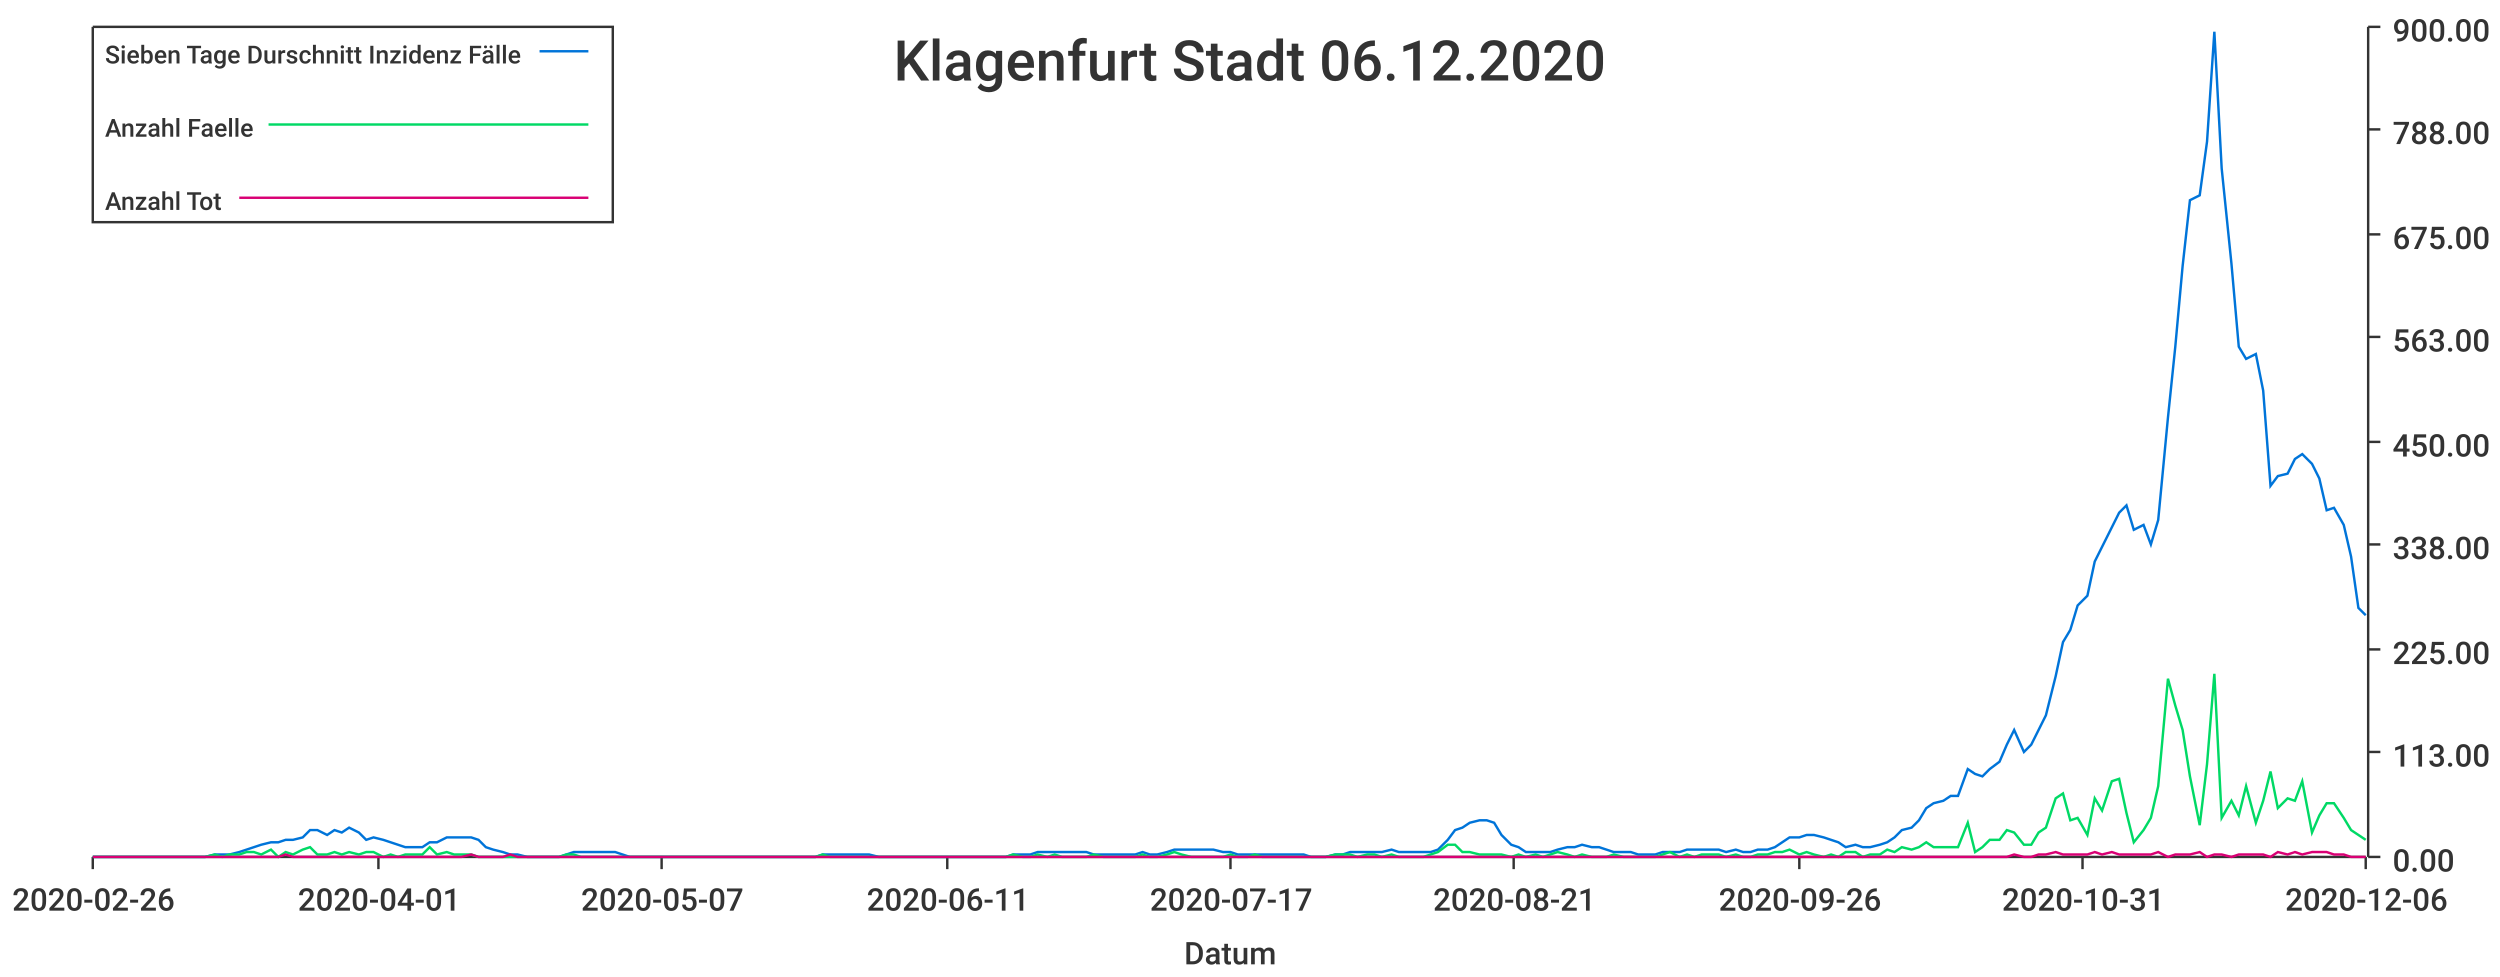
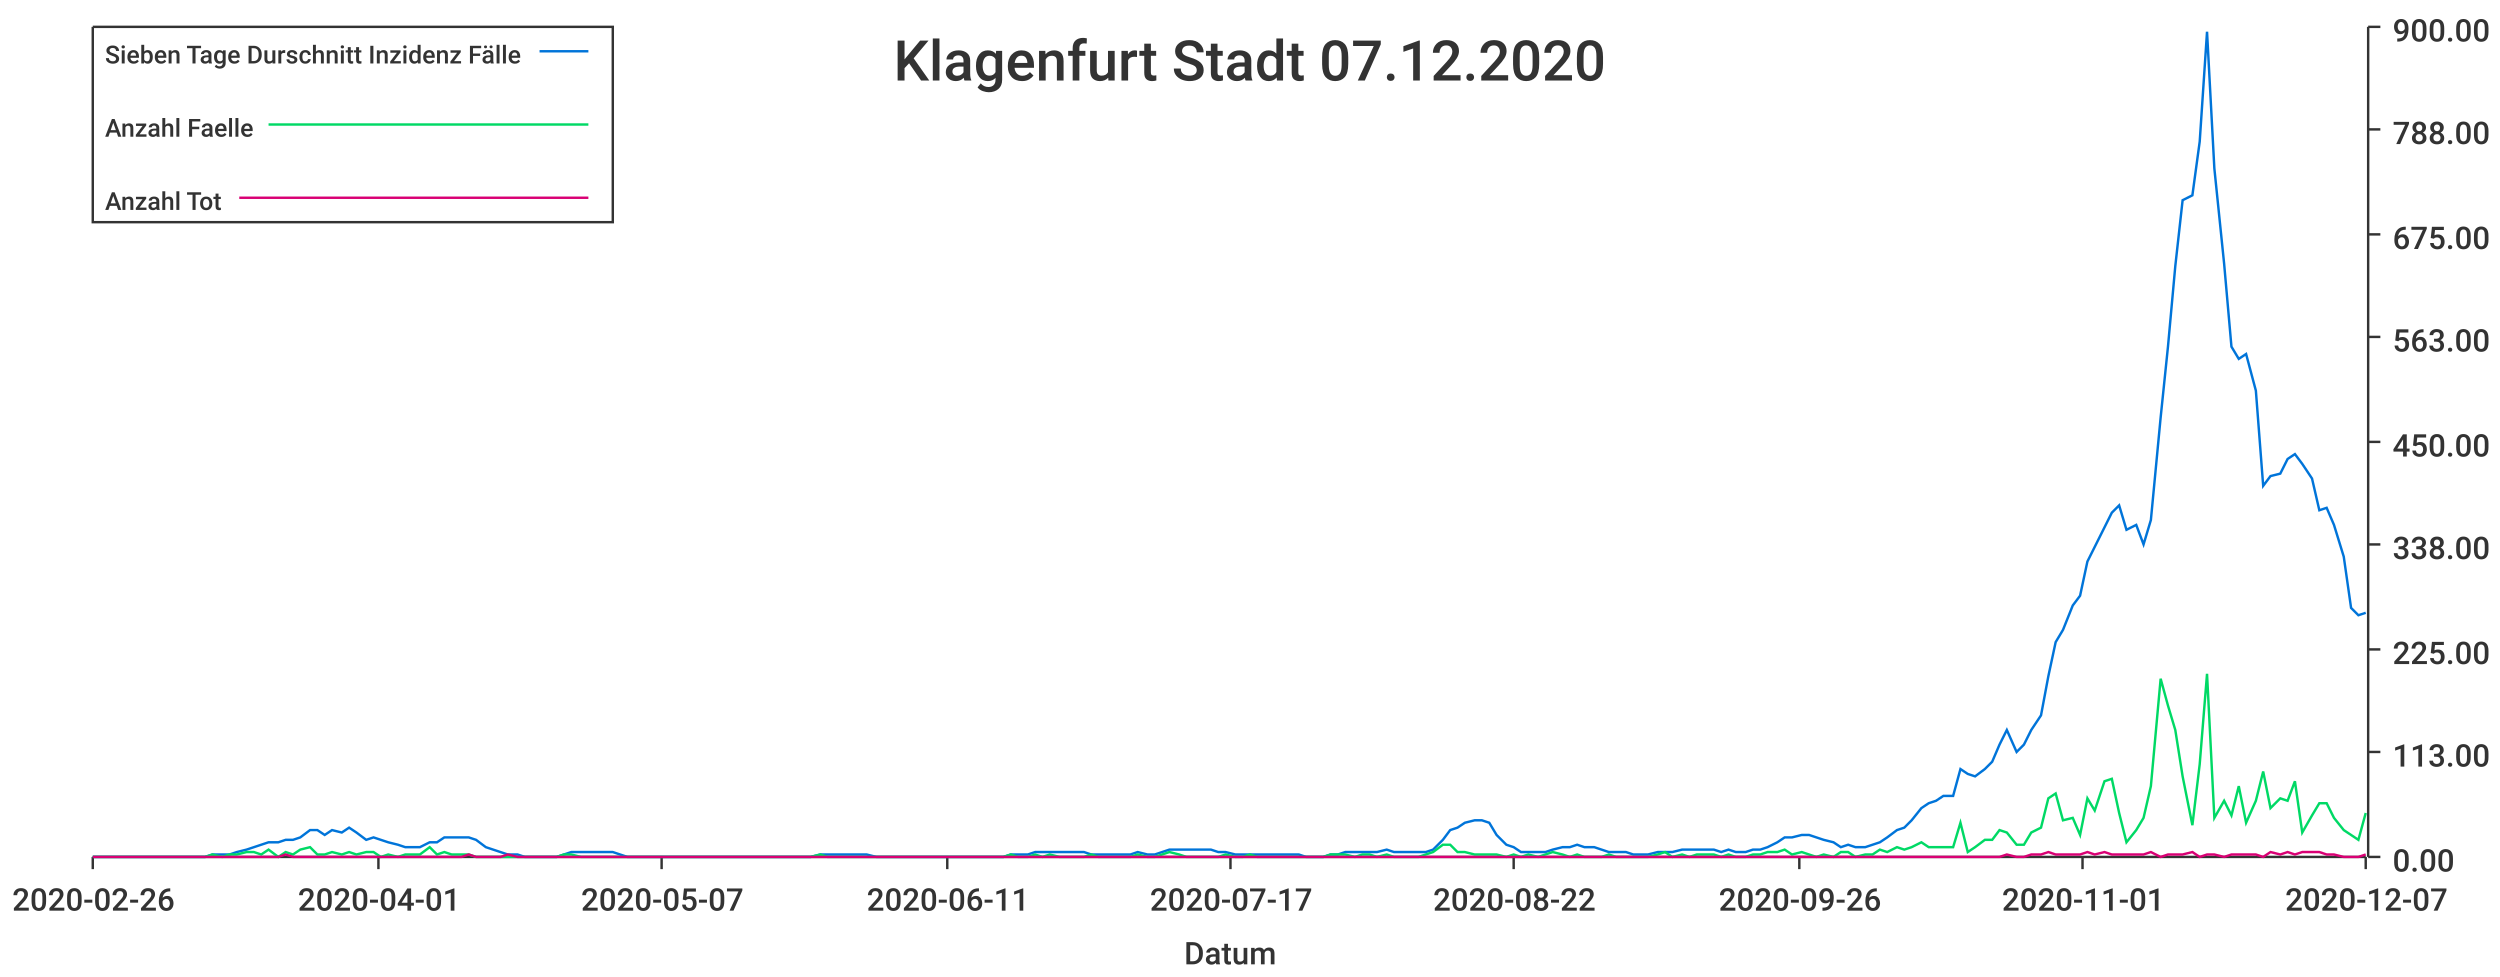
<svg xmlns="http://www.w3.org/2000/svg" width="1024" height="400">\n<path d="M 0 0 L 1024 0 L 1024 400 L 0 400 L 0 0" style="stroke-width:0;stroke:rgba(255,255,255,1.0);fill:rgba(255,255,255,1.0)" />
  <path d="M 38 11 L 969 11 L 969 351 L 38 351 L 38 11" style="stroke-width:0;stroke:rgba(255,255,255,1.0);fill:rgba(255,255,255,1.0)" />
  <path d="M 38 351 L 969 351" style="stroke-width:1;stroke:rgba(51,51,51,1.0);fill:none" />
  <path d="M 38 351 L 38 356" style="stroke-width:1;stroke:rgba(51,51,51,1.0);fill:none" />
  <text x="5" y="373" style="stroke-width:0;stroke:none;fill:rgba(51,51,51,1.0);font-size:12.8px;font-family:'Roboto Medium',sans-serif">2020-02-26</text>
  <path d="M 155 351 L 155 356" style="stroke-width:1;stroke:rgba(51,51,51,1.0);fill:none" />
  <text x="122" y="373" style="stroke-width:0;stroke:none;fill:rgba(51,51,51,1.0);font-size:12.8px;font-family:'Roboto Medium',sans-serif">2020-04-01</text>
  <path d="M 271 351 L 271 356" style="stroke-width:1;stroke:rgba(51,51,51,1.0);fill:none" />
  <text x="238" y="373" style="stroke-width:0;stroke:none;fill:rgba(51,51,51,1.0);font-size:12.8px;font-family:'Roboto Medium',sans-serif">2020-05-07</text>
  <path d="M 388 351 L 388 356" style="stroke-width:1;stroke:rgba(51,51,51,1.0);fill:none" />
  <text x="355" y="373" style="stroke-width:0;stroke:none;fill:rgba(51,51,51,1.0);font-size:12.8px;font-family:'Roboto Medium',sans-serif">2020-06-11</text>
  <path d="M 504 351 L 504 356" style="stroke-width:1;stroke:rgba(51,51,51,1.0);fill:none" />
  <text x="471" y="373" style="stroke-width:0;stroke:none;fill:rgba(51,51,51,1.0);font-size:12.8px;font-family:'Roboto Medium',sans-serif">2020-07-17</text>
  <path d="M 620 351 L 620 356" style="stroke-width:1;stroke:rgba(51,51,51,1.0);fill:none" />
-   <text x="587" y="373" style="stroke-width:0;stroke:none;fill:rgba(51,51,51,1.0);font-size:12.8px;font-family:'Roboto Medium',sans-serif">2020-08-21</text>
+   <text x="587" y="373" style="stroke-width:0;stroke:none;fill:rgba(51,51,51,1.0);font-size:12.8px;font-family:'Roboto Medium',sans-serif">2020-08-22</text>
  <path d="M 737 351 L 737 356" style="stroke-width:1;stroke:rgba(51,51,51,1.0);fill:none" />
  <text x="704" y="373" style="stroke-width:0;stroke:none;fill:rgba(51,51,51,1.0);font-size:12.8px;font-family:'Roboto Medium',sans-serif">2020-09-26</text>
  <path d="M 853 351 L 853 356" style="stroke-width:1;stroke:rgba(51,51,51,1.0);fill:none" />
-   <text x="820" y="373" style="stroke-width:0;stroke:none;fill:rgba(51,51,51,1.0);font-size:12.8px;font-family:'Roboto Medium',sans-serif">2020-10-31</text>
+   <text x="820" y="373" style="stroke-width:0;stroke:none;fill:rgba(51,51,51,1.0);font-size:12.8px;font-family:'Roboto Medium',sans-serif">2020-11-01</text>
  <path d="M 969 351 L 969 356" style="stroke-width:1;stroke:rgba(51,51,51,1.0);fill:none" />
-   <text x="936" y="373" style="stroke-width:0;stroke:none;fill:rgba(51,51,51,1.0);font-size:12.8px;font-family:'Roboto Medium',sans-serif">2020-12-06</text>
+   <text x="936" y="373" style="stroke-width:0;stroke:none;fill:rgba(51,51,51,1.0);font-size:12.8px;font-family:'Roboto Medium',sans-serif">2020-12-07</text>
  <text x="485" y="395" style="stroke-width:0;stroke:none;fill:rgba(51,51,51,1.0);font-size:12.8px;font-family:'Roboto Medium',sans-serif">Datum</text>
  <path d="M 970 351 L 970 11" style="stroke-width:1;stroke:rgba(51,51,51,1.0);fill:none" />
  <path d="M 970 351 L 975 351" style="stroke-width:1;stroke:rgba(51,51,51,1.0);fill:none" />
  <text x="980" y="357" style="stroke-width:0;stroke:none;fill:rgba(51,51,51,1.0);font-size:12.8px;font-family:'Roboto Medium',sans-serif">0.00</text>
  <path d="M 970 308 L 975 308" style="stroke-width:1;stroke:rgba(51,51,51,1.0);fill:none" />
  <text x="980" y="314" style="stroke-width:0;stroke:none;fill:rgba(51,51,51,1.0);font-size:12.8px;font-family:'Roboto Medium',sans-serif">113.00</text>
  <path d="M 970 266 L 975 266" style="stroke-width:1;stroke:rgba(51,51,51,1.0);fill:none" />
  <text x="980" y="272" style="stroke-width:0;stroke:none;fill:rgba(51,51,51,1.0);font-size:12.8px;font-family:'Roboto Medium',sans-serif">225.00</text>
  <path d="M 970 223 L 975 223" style="stroke-width:1;stroke:rgba(51,51,51,1.0);fill:none" />
  <text x="980" y="229" style="stroke-width:0;stroke:none;fill:rgba(51,51,51,1.0);font-size:12.8px;font-family:'Roboto Medium',sans-serif">338.00</text>
  <path d="M 970 181 L 975 181" style="stroke-width:1;stroke:rgba(51,51,51,1.0);fill:none" />
  <text x="980" y="187" style="stroke-width:0;stroke:none;fill:rgba(51,51,51,1.0);font-size:12.8px;font-family:'Roboto Medium',sans-serif">450.00</text>
  <path d="M 970 138 L 975 138" style="stroke-width:1;stroke:rgba(51,51,51,1.0);fill:none" />
  <text x="980" y="144" style="stroke-width:0;stroke:none;fill:rgba(51,51,51,1.0);font-size:12.8px;font-family:'Roboto Medium',sans-serif">563.00</text>
  <path d="M 970 96 L 975 96" style="stroke-width:1;stroke:rgba(51,51,51,1.0);fill:none" />
  <text x="980" y="102" style="stroke-width:0;stroke:none;fill:rgba(51,51,51,1.0);font-size:12.8px;font-family:'Roboto Medium',sans-serif">675.00</text>
  <path d="M 970 53 L 975 53" style="stroke-width:1;stroke:rgba(51,51,51,1.0);fill:none" />
  <text x="980" y="59" style="stroke-width:0;stroke:none;fill:rgba(51,51,51,1.0);font-size:12.8px;font-family:'Roboto Medium',sans-serif">788.00</text>
  <path d="M 970 11 L 975 11" style="stroke-width:1;stroke:rgba(51,51,51,1.0);fill:none" />
  <text x="980" y="17" style="stroke-width:0;stroke:none;fill:rgba(51,51,51,1.0);font-size:12.8px;font-family:'Roboto Medium',sans-serif">900.00</text>
-   <path d="M 38 351 L 42 351 L 45 351 L 48 351 L 52 351 L 55 351 L 58 351 L 61 351 L 65 351 L 68 351 L 71 351 L 75 351 L 78 351 L 81 351 L 84 351 L 88 350 L 91 350 L 94 350 L 98 349 L 101 348 L 104 347 L 107 346 L 111 345 L 114 345 L 117 344 L 120 344 L 124 343 L 127 340 L 130 340 L 134 342 L 137 340 L 140 341 L 143 339 L 147 341 L 150 344 L 153 343 L 157 344 L 160 345 L 163 346 L 166 347 L 170 347 L 173 347 L 176 345 L 179 345 L 183 343 L 186 343 L 189 343 L 193 343 L 196 344 L 199 347 L 202 348 L 206 349 L 209 350 L 212 350 L 216 351 L 219 351 L 222 351 L 225 351 L 229 351 L 232 350 L 235 349 L 238 349 L 242 349 L 245 349 L 248 349 L 252 349 L 255 350 L 258 351 L 261 351 L 265 351 L 268 351 L 271 351 L 275 351 L 278 351 L 281 351 L 284 351 L 288 351 L 291 351 L 294 351 L 297 351 L 301 351 L 304 351 L 307 351 L 311 351 L 314 351 L 317 351 L 320 351 L 324 351 L 327 351 L 330 351 L 334 351 L 337 350 L 340 350 L 343 350 L 347 350 L 350 350 L 353 350 L 356 350 L 360 351 L 363 351 L 366 351 L 370 351 L 373 351 L 376 351 L 379 351 L 383 351 L 386 351 L 389 351 L 393 351 L 396 351 L 399 351 L 402 351 L 406 351 L 409 351 L 412 351 L 415 350 L 419 350 L 422 350 L 425 349 L 429 349 L 432 349 L 435 349 L 438 349 L 442 349 L 445 349 L 448 350 L 452 350 L 455 350 L 458 350 L 461 350 L 465 350 L 468 349 L 471 350 L 474 350 L 478 349 L 481 348 L 484 348 L 488 348 L 491 348 L 494 348 L 497 348 L 501 349 L 504 349 L 507 350 L 511 350 L 514 350 L 517 350 L 520 350 L 524 350 L 527 350 L 530 350 L 534 350 L 537 351 L 540 351 L 543 351 L 547 350 L 550 350 L 553 349 L 556 349 L 560 349 L 563 349 L 566 349 L 570 348 L 573 349 L 576 349 L 579 349 L 583 349 L 586 349 L 589 348 L 593 344 L 596 340 L 599 339 L 602 337 L 606 336 L 609 336 L 612 337 L 615 342 L 619 346 L 622 347 L 625 349 L 629 349 L 632 349 L 635 349 L 638 348 L 642 347 L 645 347 L 648 346 L 652 347 L 655 347 L 658 348 L 661 349 L 665 349 L 668 349 L 671 350 L 674 350 L 678 350 L 681 349 L 684 349 L 688 349 L 691 348 L 694 348 L 697 348 L 701 348 L 704 348 L 707 349 L 711 348 L 714 349 L 717 349 L 720 348 L 724 348 L 727 347 L 730 345 L 733 343 L 737 343 L 740 342 L 743 342 L 747 343 L 750 344 L 753 345 L 756 347 L 760 346 L 763 347 L 766 347 L 770 346 L 773 345 L 776 343 L 779 340 L 783 339 L 786 336 L 789 331 L 792 329 L 796 328 L 799 326 L 802 326 L 806 315 L 809 317 L 812 318 L 815 315 L 819 312 L 822 305 L 825 299 L 829 308 L 832 305 L 835 299 L 838 293 L 842 277 L 845 263 L 848 258 L 851 248 L 855 244 L 858 230 L 861 224 L 865 216 L 868 210 L 871 207 L 874 217 L 878 215 L 881 223 L 884 213 L 888 171 L 891 142 L 894 109 L 897 82 L 901 80 L 904 58 L 907 13 L 910 69 L 914 108 L 917 142 L 920 147 L 924 145 L 927 160 L 930 199 L 933 195 L 937 194 L 940 188 L 943 186 L 947 190 L 950 196 L 953 209 L 956 208 L 960 215 L 963 228 L 966 249 L 969 252" style="stroke-width:1;stroke:rgba(0,116,217,1.0);fill:none" />
-   <path d="M 38 351 L 42 351 L 45 351 L 48 351 L 52 351 L 55 351 L 58 351 L 61 351 L 65 351 L 68 351 L 71 351 L 75 351 L 78 351 L 81 351 L 84 351 L 88 350 L 91 351 L 94 350 L 98 350 L 101 349 L 104 349 L 107 350 L 111 348 L 114 351 L 117 349 L 120 350 L 124 348 L 127 347 L 130 350 L 134 350 L 137 349 L 140 350 L 143 349 L 147 350 L 150 349 L 153 349 L 157 351 L 160 350 L 163 351 L 166 350 L 170 350 L 173 350 L 176 347 L 179 350 L 183 349 L 186 350 L 189 350 L 193 350 L 196 351 L 199 351 L 202 351 L 206 351 L 209 351 L 212 351 L 216 351 L 219 351 L 222 351 L 225 351 L 229 351 L 232 350 L 235 350 L 238 351 L 242 351 L 245 351 L 248 351 L 252 351 L 255 351 L 258 351 L 261 351 L 265 351 L 268 351 L 271 351 L 275 351 L 278 351 L 281 351 L 284 351 L 288 351 L 291 351 L 294 351 L 297 351 L 301 351 L 304 351 L 307 351 L 311 351 L 314 351 L 317 351 L 320 351 L 324 351 L 327 351 L 330 351 L 334 351 L 337 350 L 340 351 L 343 351 L 347 351 L 350 351 L 353 351 L 356 351 L 360 351 L 363 351 L 366 351 L 370 351 L 373 351 L 376 351 L 379 351 L 383 351 L 386 351 L 389 351 L 393 351 L 396 351 L 399 351 L 402 351 L 406 351 L 409 351 L 412 351 L 415 350 L 419 351 L 422 351 L 425 350 L 429 351 L 432 350 L 435 351 L 438 351 L 442 351 L 445 351 L 448 350 L 452 351 L 455 351 L 458 351 L 461 351 L 465 351 L 468 350 L 471 351 L 474 351 L 478 350 L 481 349 L 484 350 L 488 351 L 491 351 L 494 351 L 497 351 L 501 351 L 504 350 L 507 351 L 511 351 L 514 350 L 517 351 L 520 351 L 524 351 L 527 351 L 530 351 L 534 351 L 537 351 L 540 351 L 543 351 L 547 350 L 550 350 L 553 350 L 556 351 L 560 350 L 563 350 L 566 351 L 570 350 L 573 351 L 576 351 L 579 351 L 583 351 L 586 350 L 589 349 L 593 346 L 596 346 L 599 349 L 602 349 L 606 350 L 609 350 L 612 350 L 615 350 L 619 351 L 622 350 L 625 351 L 629 350 L 632 351 L 635 350 L 638 349 L 642 350 L 645 351 L 648 350 L 652 351 L 655 351 L 658 351 L 661 350 L 665 351 L 668 351 L 671 351 L 674 351 L 678 351 L 681 350 L 684 349 L 688 351 L 691 350 L 694 351 L 697 350 L 701 350 L 704 350 L 707 351 L 711 350 L 714 351 L 717 351 L 720 350 L 724 350 L 727 349 L 730 349 L 733 348 L 737 350 L 740 349 L 743 350 L 747 351 L 750 350 L 753 351 L 756 349 L 760 349 L 763 351 L 766 350 L 770 350 L 773 348 L 776 349 L 779 347 L 783 348 L 786 347 L 789 345 L 792 347 L 796 347 L 799 347 L 802 347 L 806 337 L 809 349 L 812 347 L 815 344 L 819 344 L 822 340 L 825 341 L 829 346 L 832 346 L 835 341 L 838 339 L 842 327 L 845 325 L 848 336 L 851 335 L 855 342 L 858 327 L 861 332 L 865 320 L 868 319 L 871 333 L 874 345 L 878 340 L 881 335 L 884 322 L 888 278 L 891 289 L 894 299 L 897 318 L 901 338 L 904 313 L 907 276 L 910 335 L 914 328 L 917 334 L 920 322 L 924 337 L 927 328 L 930 316 L 933 331 L 937 327 L 940 328 L 943 320 L 947 341 L 950 334 L 953 329 L 956 329 L 960 335 L 963 340 L 966 342 L 969 344" style="stroke-width:1;stroke:rgba(0,217,101,1.0);fill:none" />
-   <path d="M 38 351 L 42 351 L 45 351 L 48 351 L 52 351 L 55 351 L 58 351 L 61 351 L 65 351 L 68 351 L 71 351 L 75 351 L 78 351 L 81 351 L 84 351 L 88 351 L 91 351 L 94 351 L 98 351 L 101 351 L 104 351 L 107 351 L 111 351 L 114 351 L 117 350 L 120 351 L 124 351 L 127 351 L 130 351 L 134 351 L 137 351 L 140 351 L 143 351 L 147 351 L 150 351 L 153 351 L 157 351 L 160 351 L 163 351 L 166 351 L 170 351 L 173 351 L 176 351 L 179 351 L 183 351 L 186 351 L 189 351 L 193 350 L 196 351 L 199 351 L 202 351 L 206 351 L 209 350 L 212 351 L 216 351 L 219 351 L 222 351 L 225 351 L 229 351 L 232 351 L 235 351 L 238 351 L 242 351 L 245 351 L 248 351 L 252 351 L 255 351 L 258 351 L 261 351 L 265 351 L 268 351 L 271 351 L 275 351 L 278 351 L 281 351 L 284 351 L 288 351 L 291 351 L 294 351 L 297 351 L 301 351 L 304 351 L 307 351 L 311 351 L 314 351 L 317 351 L 320 351 L 324 351 L 327 351 L 330 351 L 334 351 L 337 351 L 340 351 L 343 351 L 347 351 L 350 351 L 353 351 L 356 351 L 360 351 L 363 351 L 366 351 L 370 351 L 373 351 L 376 351 L 379 351 L 383 351 L 386 351 L 389 351 L 393 351 L 396 351 L 399 351 L 402 351 L 406 351 L 409 351 L 412 351 L 415 351 L 419 351 L 422 351 L 425 351 L 429 351 L 432 351 L 435 351 L 438 351 L 442 351 L 445 351 L 448 351 L 452 351 L 455 351 L 458 351 L 461 351 L 465 351 L 468 351 L 471 351 L 474 351 L 478 351 L 481 351 L 484 351 L 488 351 L 491 351 L 494 351 L 497 351 L 501 351 L 504 351 L 507 351 L 511 351 L 514 351 L 517 351 L 520 351 L 524 351 L 527 351 L 530 351 L 534 351 L 537 351 L 540 351 L 543 351 L 547 351 L 550 351 L 553 351 L 556 351 L 560 351 L 563 351 L 566 351 L 570 351 L 573 351 L 576 351 L 579 351 L 583 351 L 586 351 L 589 351 L 593 351 L 596 351 L 599 351 L 602 351 L 606 351 L 609 351 L 612 351 L 615 351 L 619 351 L 622 351 L 625 351 L 629 351 L 632 351 L 635 351 L 638 351 L 642 351 L 645 351 L 648 351 L 652 351 L 655 351 L 658 351 L 661 351 L 665 351 L 668 351 L 671 351 L 674 351 L 678 351 L 681 351 L 684 351 L 688 351 L 691 351 L 694 351 L 697 351 L 701 351 L 704 351 L 707 351 L 711 351 L 714 351 L 717 351 L 720 351 L 724 351 L 727 351 L 730 351 L 733 351 L 737 351 L 740 351 L 743 351 L 747 351 L 750 351 L 753 351 L 756 351 L 760 351 L 763 351 L 766 351 L 770 351 L 773 351 L 776 351 L 779 351 L 783 351 L 786 351 L 789 351 L 792 351 L 796 351 L 799 351 L 802 351 L 806 351 L 809 351 L 812 351 L 815 351 L 819 351 L 822 351 L 825 350 L 829 351 L 832 351 L 835 350 L 838 350 L 842 349 L 845 350 L 848 350 L 851 350 L 855 350 L 858 349 L 861 350 L 865 349 L 868 350 L 871 350 L 874 350 L 878 350 L 881 350 L 884 349 L 888 351 L 891 350 L 894 350 L 897 350 L 901 349 L 904 351 L 907 350 L 910 350 L 914 351 L 917 350 L 920 350 L 924 350 L 927 350 L 930 351 L 933 349 L 937 350 L 940 349 L 943 350 L 947 349 L 950 349 L 953 349 L 956 350 L 960 350 L 963 351 L 966 351 L 969 351" style="stroke-width:1;stroke:rgba(217,0,116,1.0);fill:none" />
-   <text x="366" y="33" style="stroke-width:0;stroke:none;fill:rgba(51,51,51,1.0);font-size:23.0px;font-family:'Roboto Medium',sans-serif">Klagenfurt Stadt 06.12.2020</text>
+   <path d="M 38 351 L 42 351 L 45 351 L 48 351 L 52 351 L 55 351 L 58 351 L 61 351 L 65 351 L 68 351 L 71 351 L 74 351 L 78 351 L 81 351 L 84 351 L 87 350 L 91 350 L 94 350 L 97 349 L 101 348 L 104 347 L 107 346 L 110 345 L 114 345 L 117 344 L 120 344 L 123 343 L 127 340 L 130 340 L 133 342 L 136 340 L 140 341 L 143 339 L 146 341 L 150 344 L 153 343 L 156 344 L 159 345 L 163 346 L 166 347 L 169 347 L 172 347 L 176 345 L 179 345 L 182 343 L 185 343 L 189 343 L 192 343 L 195 344 L 199 347 L 202 348 L 205 349 L 208 350 L 212 350 L 215 351 L 218 351 L 221 351 L 225 351 L 228 351 L 231 350 L 234 349 L 238 349 L 241 349 L 244 349 L 248 349 L 251 349 L 254 350 L 257 351 L 261 351 L 264 351 L 267 351 L 270 351 L 274 351 L 277 351 L 280 351 L 283 351 L 287 351 L 290 351 L 293 351 L 297 351 L 300 351 L 303 351 L 306 351 L 310 351 L 313 351 L 316 351 L 319 351 L 323 351 L 326 351 L 329 351 L 332 351 L 336 350 L 339 350 L 342 350 L 346 350 L 349 350 L 352 350 L 355 350 L 359 351 L 362 351 L 365 351 L 368 351 L 372 351 L 375 351 L 378 351 L 381 351 L 385 351 L 388 351 L 391 351 L 395 351 L 398 351 L 401 351 L 404 351 L 408 351 L 411 351 L 414 350 L 417 350 L 421 350 L 424 349 L 427 349 L 430 349 L 434 349 L 437 349 L 440 349 L 444 349 L 447 350 L 450 350 L 453 350 L 457 350 L 460 350 L 463 350 L 466 349 L 470 350 L 473 350 L 476 349 L 479 348 L 483 348 L 486 348 L 489 348 L 493 348 L 496 348 L 499 349 L 502 349 L 506 350 L 509 350 L 512 350 L 515 350 L 519 350 L 522 350 L 525 350 L 528 350 L 532 350 L 535 351 L 538 351 L 542 351 L 545 350 L 548 350 L 551 349 L 555 349 L 558 349 L 561 349 L 564 349 L 568 348 L 571 349 L 574 349 L 577 349 L 581 349 L 584 349 L 587 348 L 591 344 L 594 340 L 597 339 L 600 337 L 604 336 L 607 336 L 610 337 L 613 342 L 617 346 L 620 347 L 623 349 L 626 349 L 630 349 L 633 349 L 636 348 L 640 347 L 643 347 L 646 346 L 649 347 L 653 347 L 656 348 L 659 349 L 662 349 L 666 349 L 669 350 L 672 350 L 675 350 L 679 349 L 682 349 L 685 349 L 689 348 L 692 348 L 695 348 L 698 348 L 702 348 L 705 349 L 708 348 L 711 349 L 715 349 L 718 348 L 721 348 L 724 347 L 728 345 L 731 343 L 734 343 L 738 342 L 741 342 L 744 343 L 747 344 L 751 345 L 754 347 L 757 346 L 760 347 L 764 347 L 767 346 L 770 345 L 773 343 L 777 340 L 780 339 L 783 336 L 787 331 L 790 329 L 793 328 L 796 326 L 800 326 L 803 315 L 806 317 L 809 318 L 813 315 L 816 312 L 819 305 L 822 299 L 826 308 L 829 305 L 832 299 L 836 293 L 839 277 L 842 263 L 845 258 L 849 248 L 852 244 L 855 230 L 858 224 L 862 216 L 865 210 L 868 207 L 871 217 L 875 215 L 878 223 L 881 213 L 885 171 L 888 142 L 891 109 L 894 82 L 898 80 L 901 58 L 904 13 L 907 69 L 911 108 L 914 142 L 917 147 L 920 145 L 924 160 L 927 199 L 930 195 L 934 194 L 937 188 L 940 186 L 943 190 L 947 196 L 950 209 L 953 208 L 956 215 L 960 228 L 963 249 L 966 252 L 969 251" style="stroke-width:1;stroke:rgba(0,116,217,1.0);fill:none" />
+   <path d="M 38 351 L 42 351 L 45 351 L 48 351 L 52 351 L 55 351 L 58 351 L 61 351 L 65 351 L 68 351 L 71 351 L 74 351 L 78 351 L 81 351 L 84 351 L 87 350 L 91 351 L 94 350 L 97 350 L 101 349 L 104 349 L 107 350 L 110 348 L 114 351 L 117 349 L 120 350 L 123 348 L 127 347 L 130 350 L 133 350 L 136 349 L 140 350 L 143 349 L 146 350 L 150 349 L 153 349 L 156 351 L 159 350 L 163 351 L 166 350 L 169 350 L 172 350 L 176 347 L 179 350 L 182 349 L 185 350 L 189 350 L 192 350 L 195 351 L 199 351 L 202 351 L 205 351 L 208 351 L 212 351 L 215 351 L 218 351 L 221 351 L 225 351 L 228 351 L 231 350 L 234 350 L 238 351 L 241 351 L 244 351 L 248 351 L 251 351 L 254 351 L 257 351 L 261 351 L 264 351 L 267 351 L 270 351 L 274 351 L 277 351 L 280 351 L 283 351 L 287 351 L 290 351 L 293 351 L 297 351 L 300 351 L 303 351 L 306 351 L 310 351 L 313 351 L 316 351 L 319 351 L 323 351 L 326 351 L 329 351 L 332 351 L 336 350 L 339 351 L 342 351 L 346 351 L 349 351 L 352 351 L 355 351 L 359 351 L 362 351 L 365 351 L 368 351 L 372 351 L 375 351 L 378 351 L 381 351 L 385 351 L 388 351 L 391 351 L 395 351 L 398 351 L 401 351 L 404 351 L 408 351 L 411 351 L 414 350 L 417 351 L 421 351 L 424 350 L 427 351 L 430 350 L 434 351 L 437 351 L 440 351 L 444 351 L 447 350 L 450 351 L 453 351 L 457 351 L 460 351 L 463 351 L 466 350 L 470 351 L 473 351 L 476 350 L 479 349 L 483 350 L 486 351 L 489 351 L 493 351 L 496 351 L 499 351 L 502 350 L 506 351 L 509 351 L 512 350 L 515 351 L 519 351 L 522 351 L 525 351 L 528 351 L 532 351 L 535 351 L 538 351 L 542 351 L 545 350 L 548 350 L 551 350 L 555 351 L 558 350 L 561 350 L 564 351 L 568 350 L 571 351 L 574 351 L 577 351 L 581 351 L 584 350 L 587 349 L 591 346 L 594 346 L 597 349 L 600 349 L 604 350 L 607 350 L 610 350 L 613 350 L 617 351 L 620 350 L 623 351 L 626 350 L 630 351 L 633 350 L 636 349 L 640 350 L 643 351 L 646 350 L 649 351 L 653 351 L 656 351 L 659 350 L 662 351 L 666 351 L 669 351 L 672 351 L 675 351 L 679 350 L 682 349 L 685 351 L 689 350 L 692 351 L 695 350 L 698 350 L 702 350 L 705 351 L 708 350 L 711 351 L 715 351 L 718 350 L 721 350 L 724 349 L 728 349 L 731 348 L 734 350 L 738 349 L 741 350 L 744 351 L 747 350 L 751 351 L 754 349 L 757 349 L 760 351 L 764 350 L 767 350 L 770 348 L 773 349 L 777 347 L 780 348 L 783 347 L 787 345 L 790 347 L 793 347 L 796 347 L 800 347 L 803 337 L 806 349 L 809 347 L 813 344 L 816 344 L 819 340 L 822 341 L 826 346 L 829 346 L 832 341 L 836 339 L 839 327 L 842 325 L 845 336 L 849 335 L 852 342 L 855 327 L 858 332 L 862 320 L 865 319 L 868 333 L 871 345 L 875 340 L 878 335 L 881 322 L 885 278 L 888 289 L 891 299 L 894 318 L 898 338 L 901 313 L 904 276 L 907 335 L 911 328 L 914 334 L 917 322 L 920 337 L 924 328 L 927 316 L 930 331 L 934 327 L 937 328 L 940 320 L 943 341 L 947 334 L 950 329 L 953 329 L 956 335 L 960 340 L 963 342 L 966 344 L 969 333" style="stroke-width:1;stroke:rgba(0,217,101,1.0);fill:none" />
+   <path d="M 38 351 L 42 351 L 45 351 L 48 351 L 52 351 L 55 351 L 58 351 L 61 351 L 65 351 L 68 351 L 71 351 L 74 351 L 78 351 L 81 351 L 84 351 L 87 351 L 91 351 L 94 351 L 97 351 L 101 351 L 104 351 L 107 351 L 110 351 L 114 351 L 117 350 L 120 351 L 123 351 L 127 351 L 130 351 L 133 351 L 136 351 L 140 351 L 143 351 L 146 351 L 150 351 L 153 351 L 156 351 L 159 351 L 163 351 L 166 351 L 169 351 L 172 351 L 176 351 L 179 351 L 182 351 L 185 351 L 189 351 L 192 350 L 195 351 L 199 351 L 202 351 L 205 351 L 208 350 L 212 351 L 215 351 L 218 351 L 221 351 L 225 351 L 228 351 L 231 351 L 234 351 L 238 351 L 241 351 L 244 351 L 248 351 L 251 351 L 254 351 L 257 351 L 261 351 L 264 351 L 267 351 L 270 351 L 274 351 L 277 351 L 280 351 L 283 351 L 287 351 L 290 351 L 293 351 L 297 351 L 300 351 L 303 351 L 306 351 L 310 351 L 313 351 L 316 351 L 319 351 L 323 351 L 326 351 L 329 351 L 332 351 L 336 351 L 339 351 L 342 351 L 346 351 L 349 351 L 352 351 L 355 351 L 359 351 L 362 351 L 365 351 L 368 351 L 372 351 L 375 351 L 378 351 L 381 351 L 385 351 L 388 351 L 391 351 L 395 351 L 398 351 L 401 351 L 404 351 L 408 351 L 411 351 L 414 351 L 417 351 L 421 351 L 424 351 L 427 351 L 430 351 L 434 351 L 437 351 L 440 351 L 444 351 L 447 351 L 450 351 L 453 351 L 457 351 L 460 351 L 463 351 L 466 351 L 470 351 L 473 351 L 476 351 L 479 351 L 483 351 L 486 351 L 489 351 L 493 351 L 496 351 L 499 351 L 502 351 L 506 351 L 509 351 L 512 351 L 515 351 L 519 351 L 522 351 L 525 351 L 528 351 L 532 351 L 535 351 L 538 351 L 542 351 L 545 351 L 548 351 L 551 351 L 555 351 L 558 351 L 561 351 L 564 351 L 568 351 L 571 351 L 574 351 L 577 351 L 581 351 L 584 351 L 587 351 L 591 351 L 594 351 L 597 351 L 600 351 L 604 351 L 607 351 L 610 351 L 613 351 L 617 351 L 620 351 L 623 351 L 626 351 L 630 351 L 633 351 L 636 351 L 640 351 L 643 351 L 646 351 L 649 351 L 653 351 L 656 351 L 659 351 L 662 351 L 666 351 L 669 351 L 672 351 L 675 351 L 679 351 L 682 351 L 685 351 L 689 351 L 692 351 L 695 351 L 698 351 L 702 351 L 705 351 L 708 351 L 711 351 L 715 351 L 718 351 L 721 351 L 724 351 L 728 351 L 731 351 L 734 351 L 738 351 L 741 351 L 744 351 L 747 351 L 751 351 L 754 351 L 757 351 L 760 351 L 764 351 L 767 351 L 770 351 L 773 351 L 777 351 L 780 351 L 783 351 L 787 351 L 790 351 L 793 351 L 796 351 L 800 351 L 803 351 L 806 351 L 809 351 L 813 351 L 816 351 L 819 351 L 822 350 L 826 351 L 829 351 L 832 350 L 836 350 L 839 349 L 842 350 L 845 350 L 849 350 L 852 350 L 855 349 L 858 350 L 862 349 L 865 350 L 868 350 L 871 350 L 875 350 L 878 350 L 881 349 L 885 351 L 888 350 L 891 350 L 894 350 L 898 349 L 901 351 L 904 350 L 907 350 L 911 351 L 914 350 L 917 350 L 920 350 L 924 350 L 927 351 L 930 349 L 934 350 L 937 349 L 940 350 L 943 349 L 947 349 L 950 349 L 953 350 L 956 350 L 960 351 L 963 351 L 966 351 L 969 350" style="stroke-width:1;stroke:rgba(217,0,116,1.0);fill:none" />
+   <text x="366" y="33" style="stroke-width:0;stroke:none;fill:rgba(51,51,51,1.0);font-size:23.0px;font-family:'Roboto Medium',sans-serif">Klagenfurt Stadt 07.12.2020</text>
  <path d="M 38 11 L 251 11 L 251 91 L 38 91 L 38 11" style="stroke-width:1;stroke:rgba(51,51,51,1.0);fill:rgba(255,255,255,1.0)" />
  <text x="43" y="26" style="stroke-width:0;stroke:none;fill:rgba(51,51,51,1.0);font-size:10.2px;font-family:'Roboto Medium',sans-serif">Sieben Tage Durschnitt Inzidenz Fälle</text>
  <path d="M 221 21 L 241 21" style="stroke-width:1;stroke:rgba(0,116,217,1.0);fill:none" />
  <text x="43" y="56" style="stroke-width:0;stroke:none;fill:rgba(51,51,51,1.0);font-size:10.2px;font-family:'Roboto Medium',sans-serif">Anzahl Faelle</text>
  <path d="M 110 51 L 241 51" style="stroke-width:1;stroke:rgba(0,217,101,1.0);fill:none" />
  <text x="43" y="86" style="stroke-width:0;stroke:none;fill:rgba(51,51,51,1.0);font-size:10.2px;font-family:'Roboto Medium',sans-serif">Anzahl Tot</text>
  <path d="M 98 81 L 241 81" style="stroke-width:1;stroke:rgba(217,0,116,1.0);fill:none" />
</svg>
